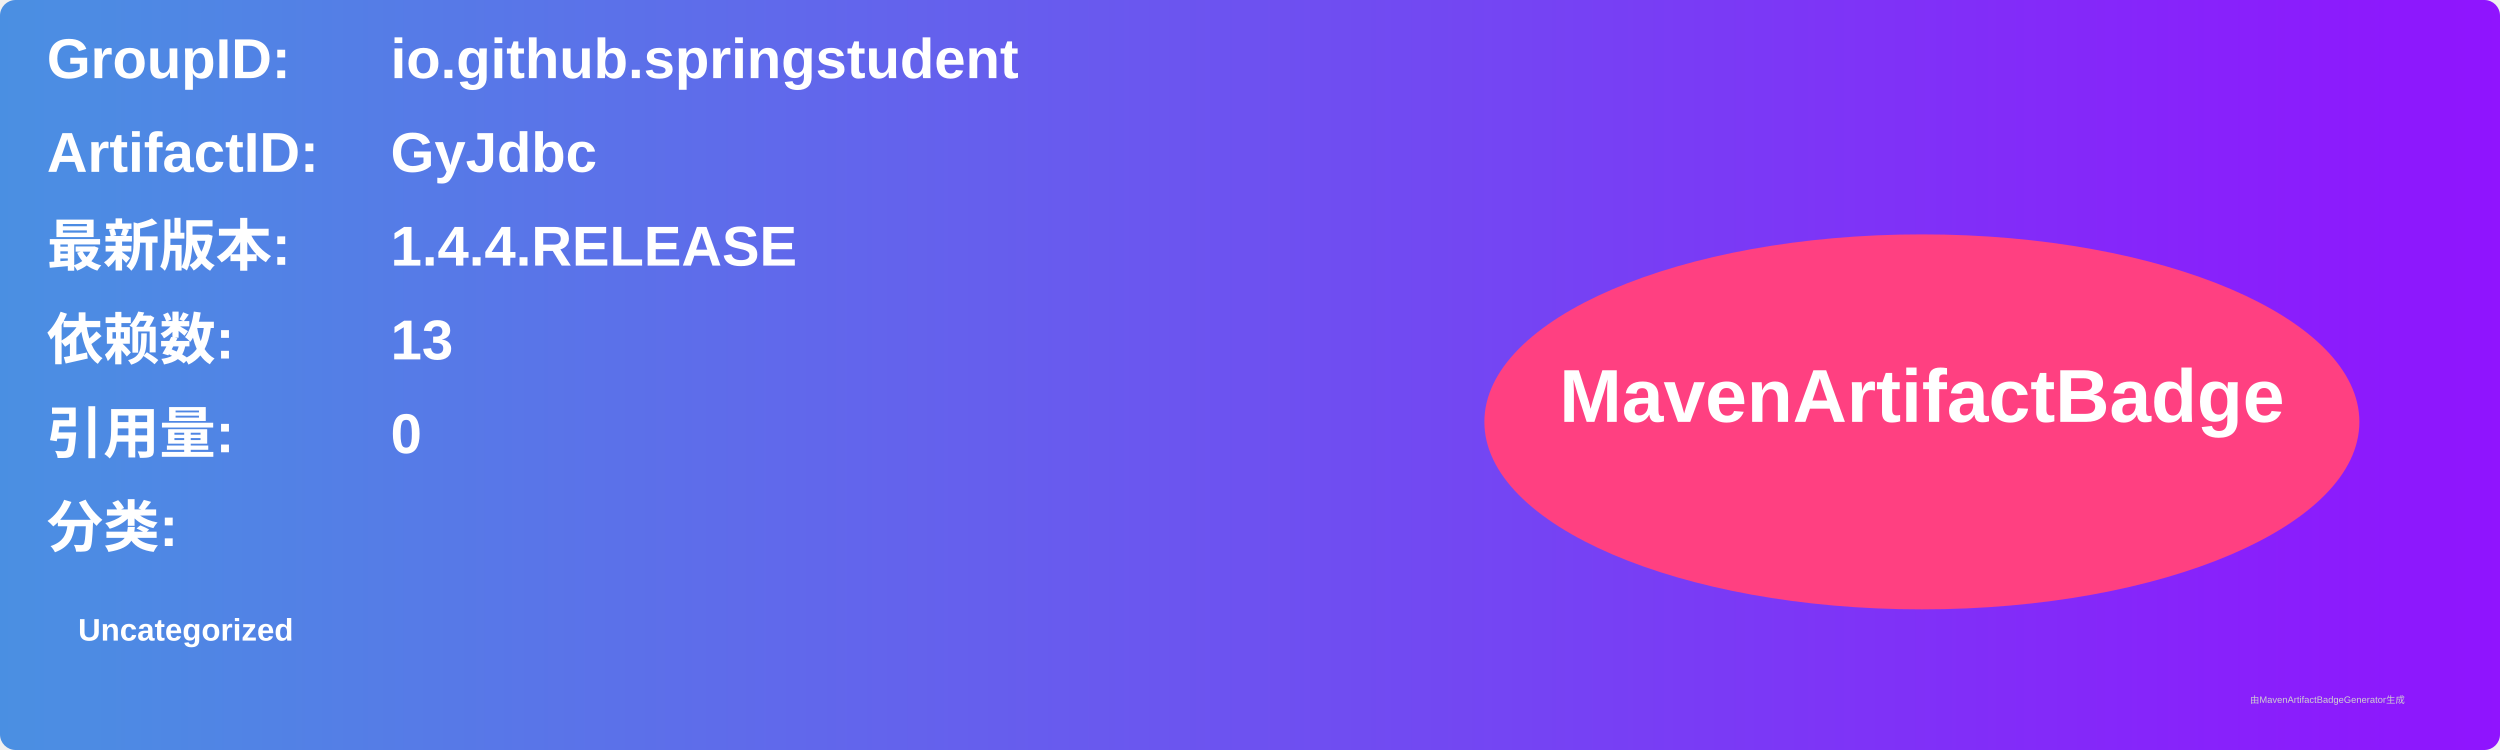
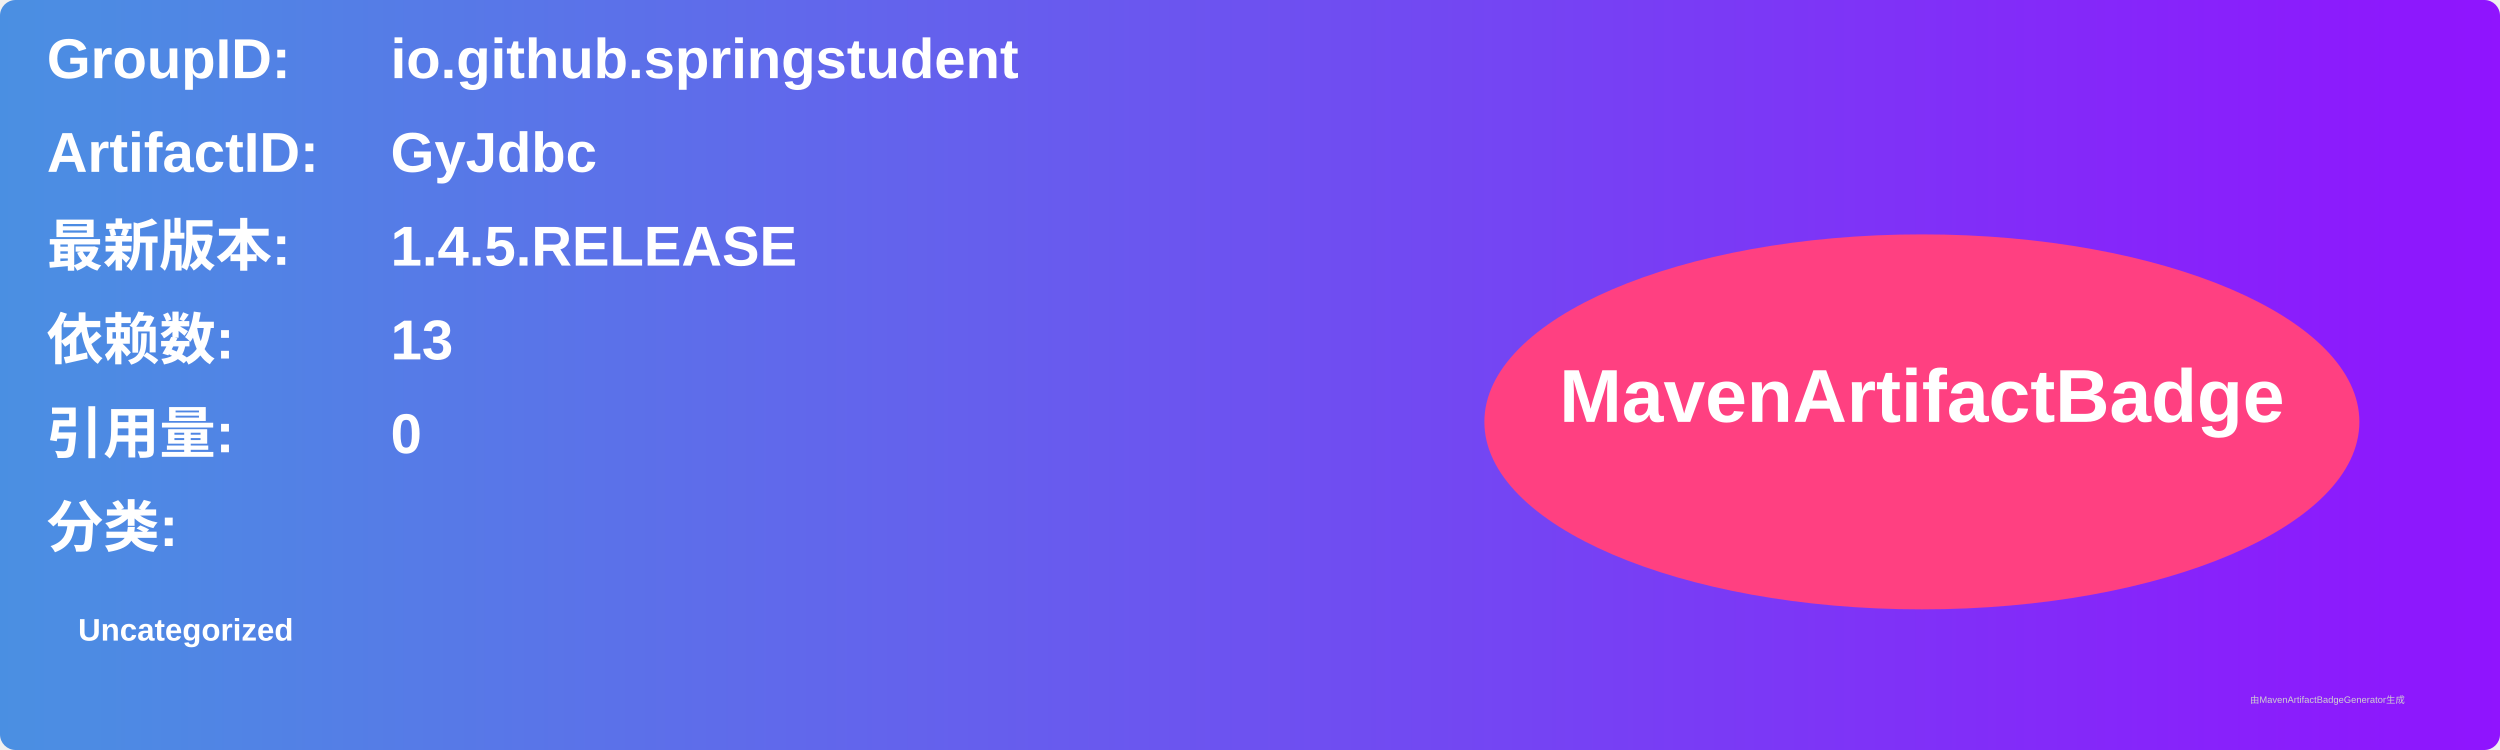
<svg xmlns="http://www.w3.org/2000/svg" width="800" height="240" viewBox="0 0 800 240">
  <linearGradient id="grad" x1="0%" y1="0%" x2="100%" y2="0%">
    <stop offset="0%" stop-color="#4a90e2" />
    <stop offset="100%" stop-color="#9013fe" />
  </linearGradient>
  <rect width="100%" height="100%" rx="5" ry="5" fill="url(#grad)" />
  <g transform="translate(15, 15)">
    <text x="0" y="10" font-family="Arial" font-size="18" fill="white" font-weight="bold" width="260">GroupID:</text>
    <text x="110" y="10" font-family="Arial" font-size="18" fill="white" font-weight="bold" width="460">io.github.springstudent</text>
    <text x="0" y="40" font-family="Arial" font-size="18" fill="white" font-weight="bold" width="260">ArtifactID:</text>
    <text x="110" y="40" font-family="Arial" font-size="18" fill="white" font-weight="bold" width="460">GyJdbc</text>
    <text x="0" y="70" font-family="Arial" font-size="18" fill="white" font-weight="bold">最新版本:</text>
    <text x="110" y="70" font-family="Arial" font-size="18" fill="white" font-weight="bold">
-       <tspan font-weight="bold">1.4.4.RELEASE</tspan>
+       <tspan font-weight="bold">1.4.5.RELEASE</tspan>
    </text>
    <text x="0" y="100" font-family="Arial" font-size="18" fill="white" font-weight="bold">依赖数: </text>
    <text x="110" y="100" font-family="Arial" font-size="18" fill="white">
      <tspan font-weight="bold">13</tspan>
    </text>
    <text x="0" y="130" font-family="Arial" font-size="18" fill="white" font-weight="bold">引用量: </text>
    <text x="110" y="130" font-family="Arial" font-size="18" fill="white">
      <tspan font-weight="bold">0</tspan>
    </text>
    <text x="0" y="160" font-family="Arial" font-size="18" fill="white" font-weight="bold">分类:</text>
    <text x="10" y="190" font-family="Arial" font-size="10" fill="white">
      <tspan font-weight="bold">Uncategorized</tspan>
    </text>
    <ellipse cx="600" cy="120" rx="140" ry="60" fill="#ff4081" />
    <text x="600" y="120" text-anchor="middle" font-family="Arial" font-size="24" fill="white" font-weight="bold">MavenArtifactBadge</text>
  </g>
  <text x="720" y="225" font-family="Arial" font-size="3" fill="#d0d0d0">由MavenArtifactBadgeGenerator生成</text>
</svg>
